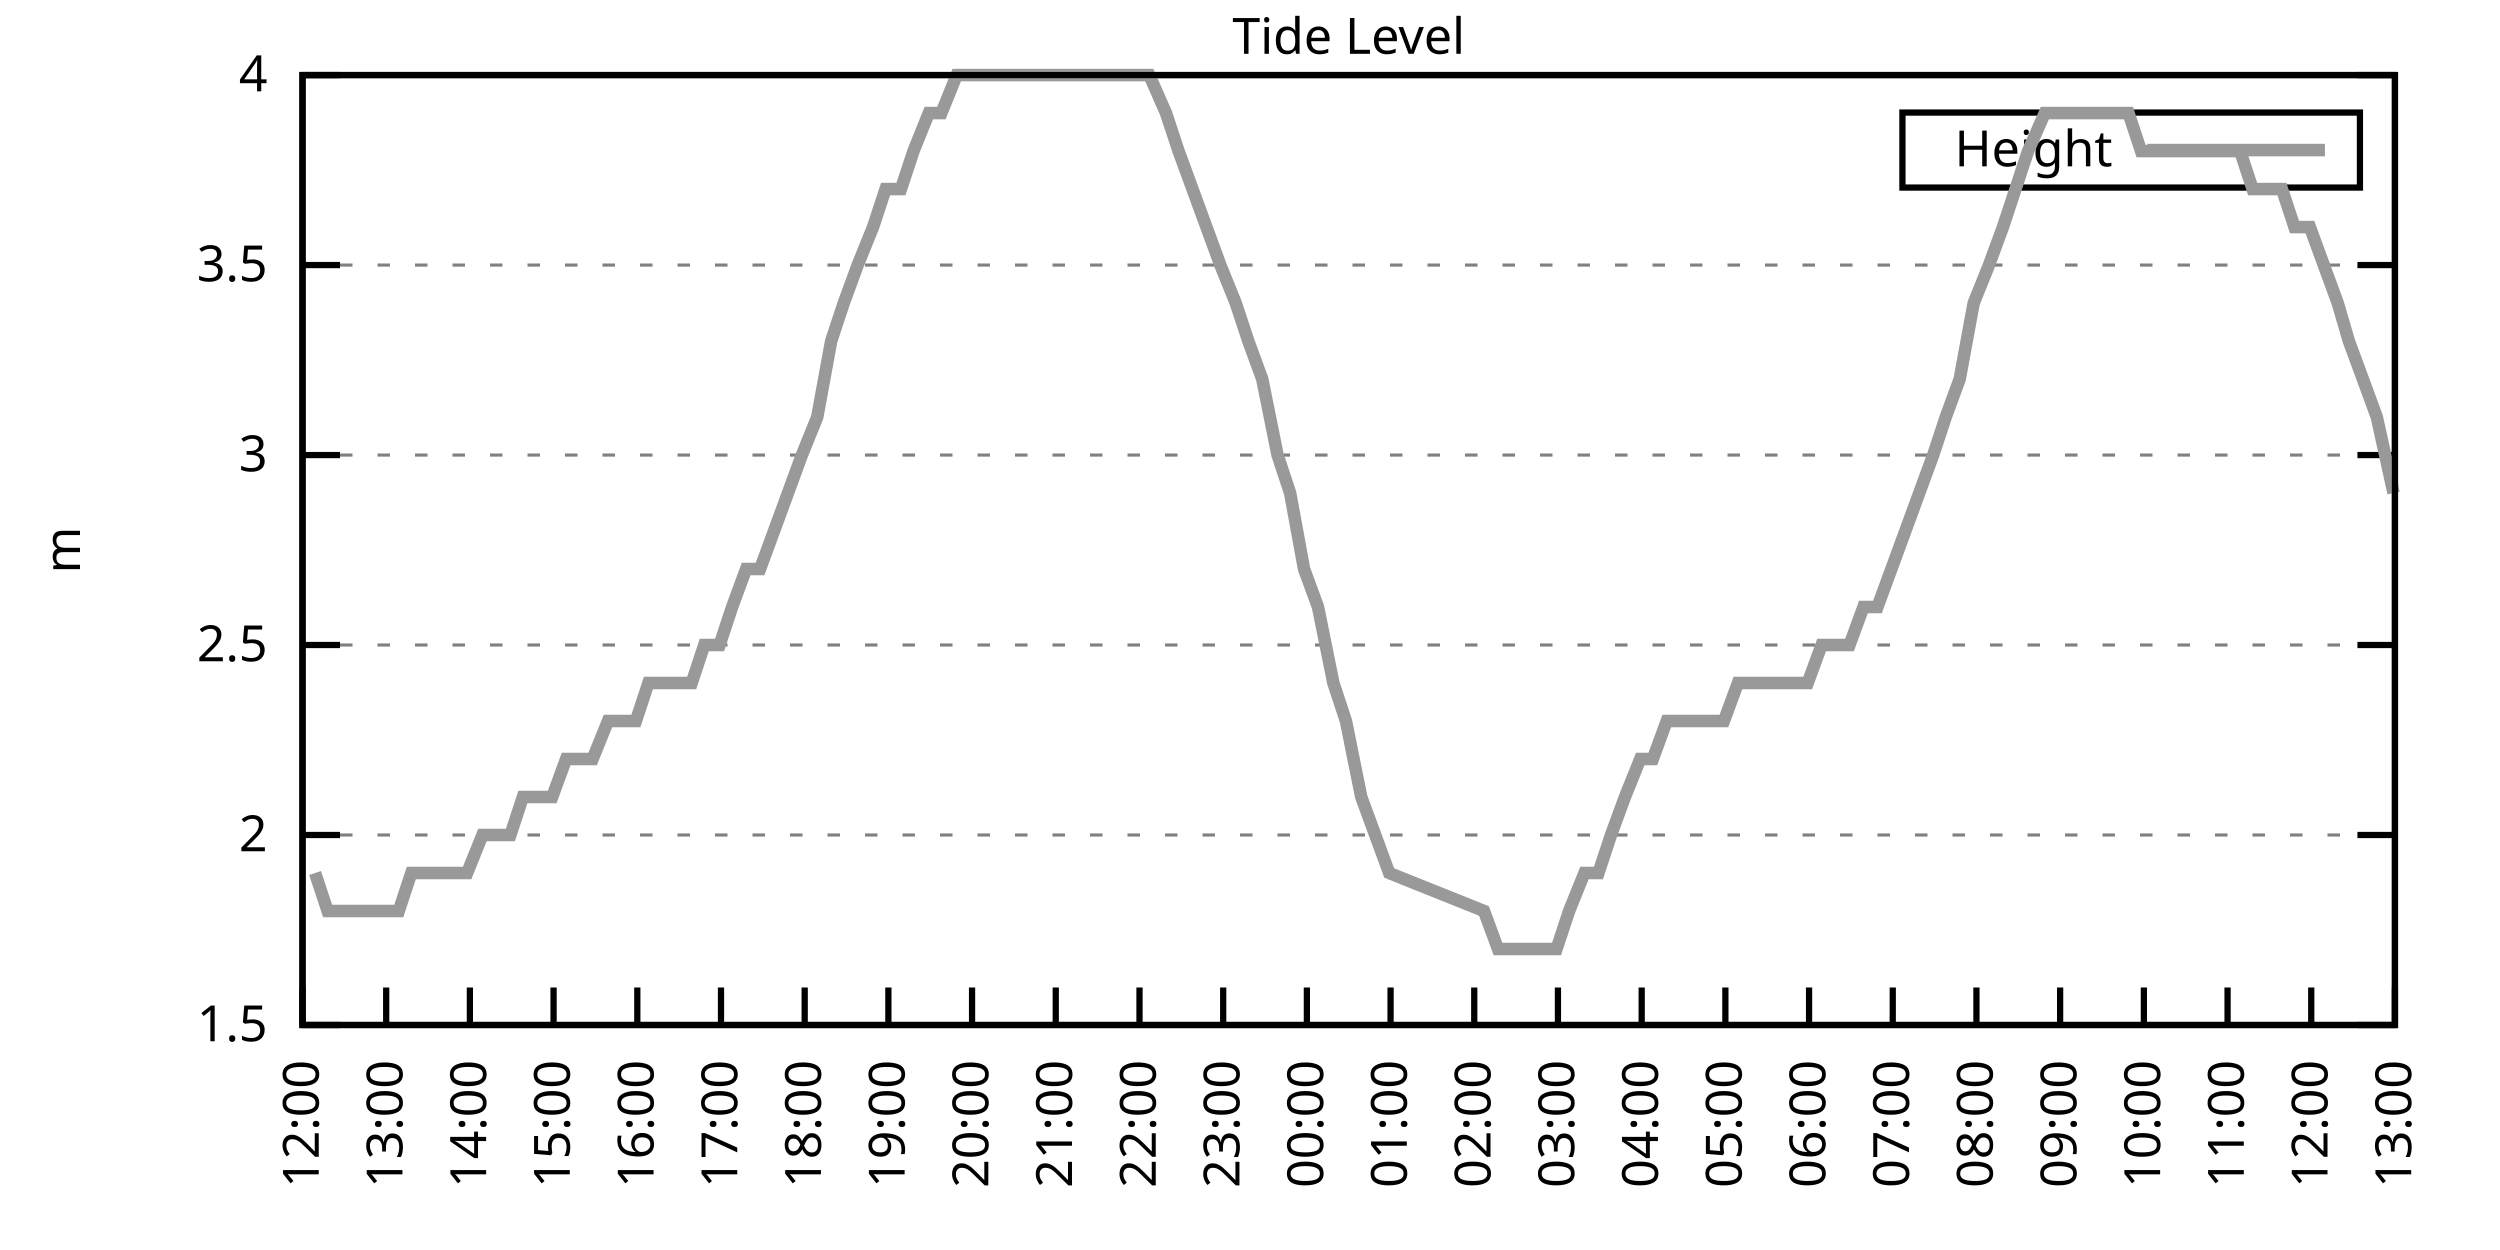
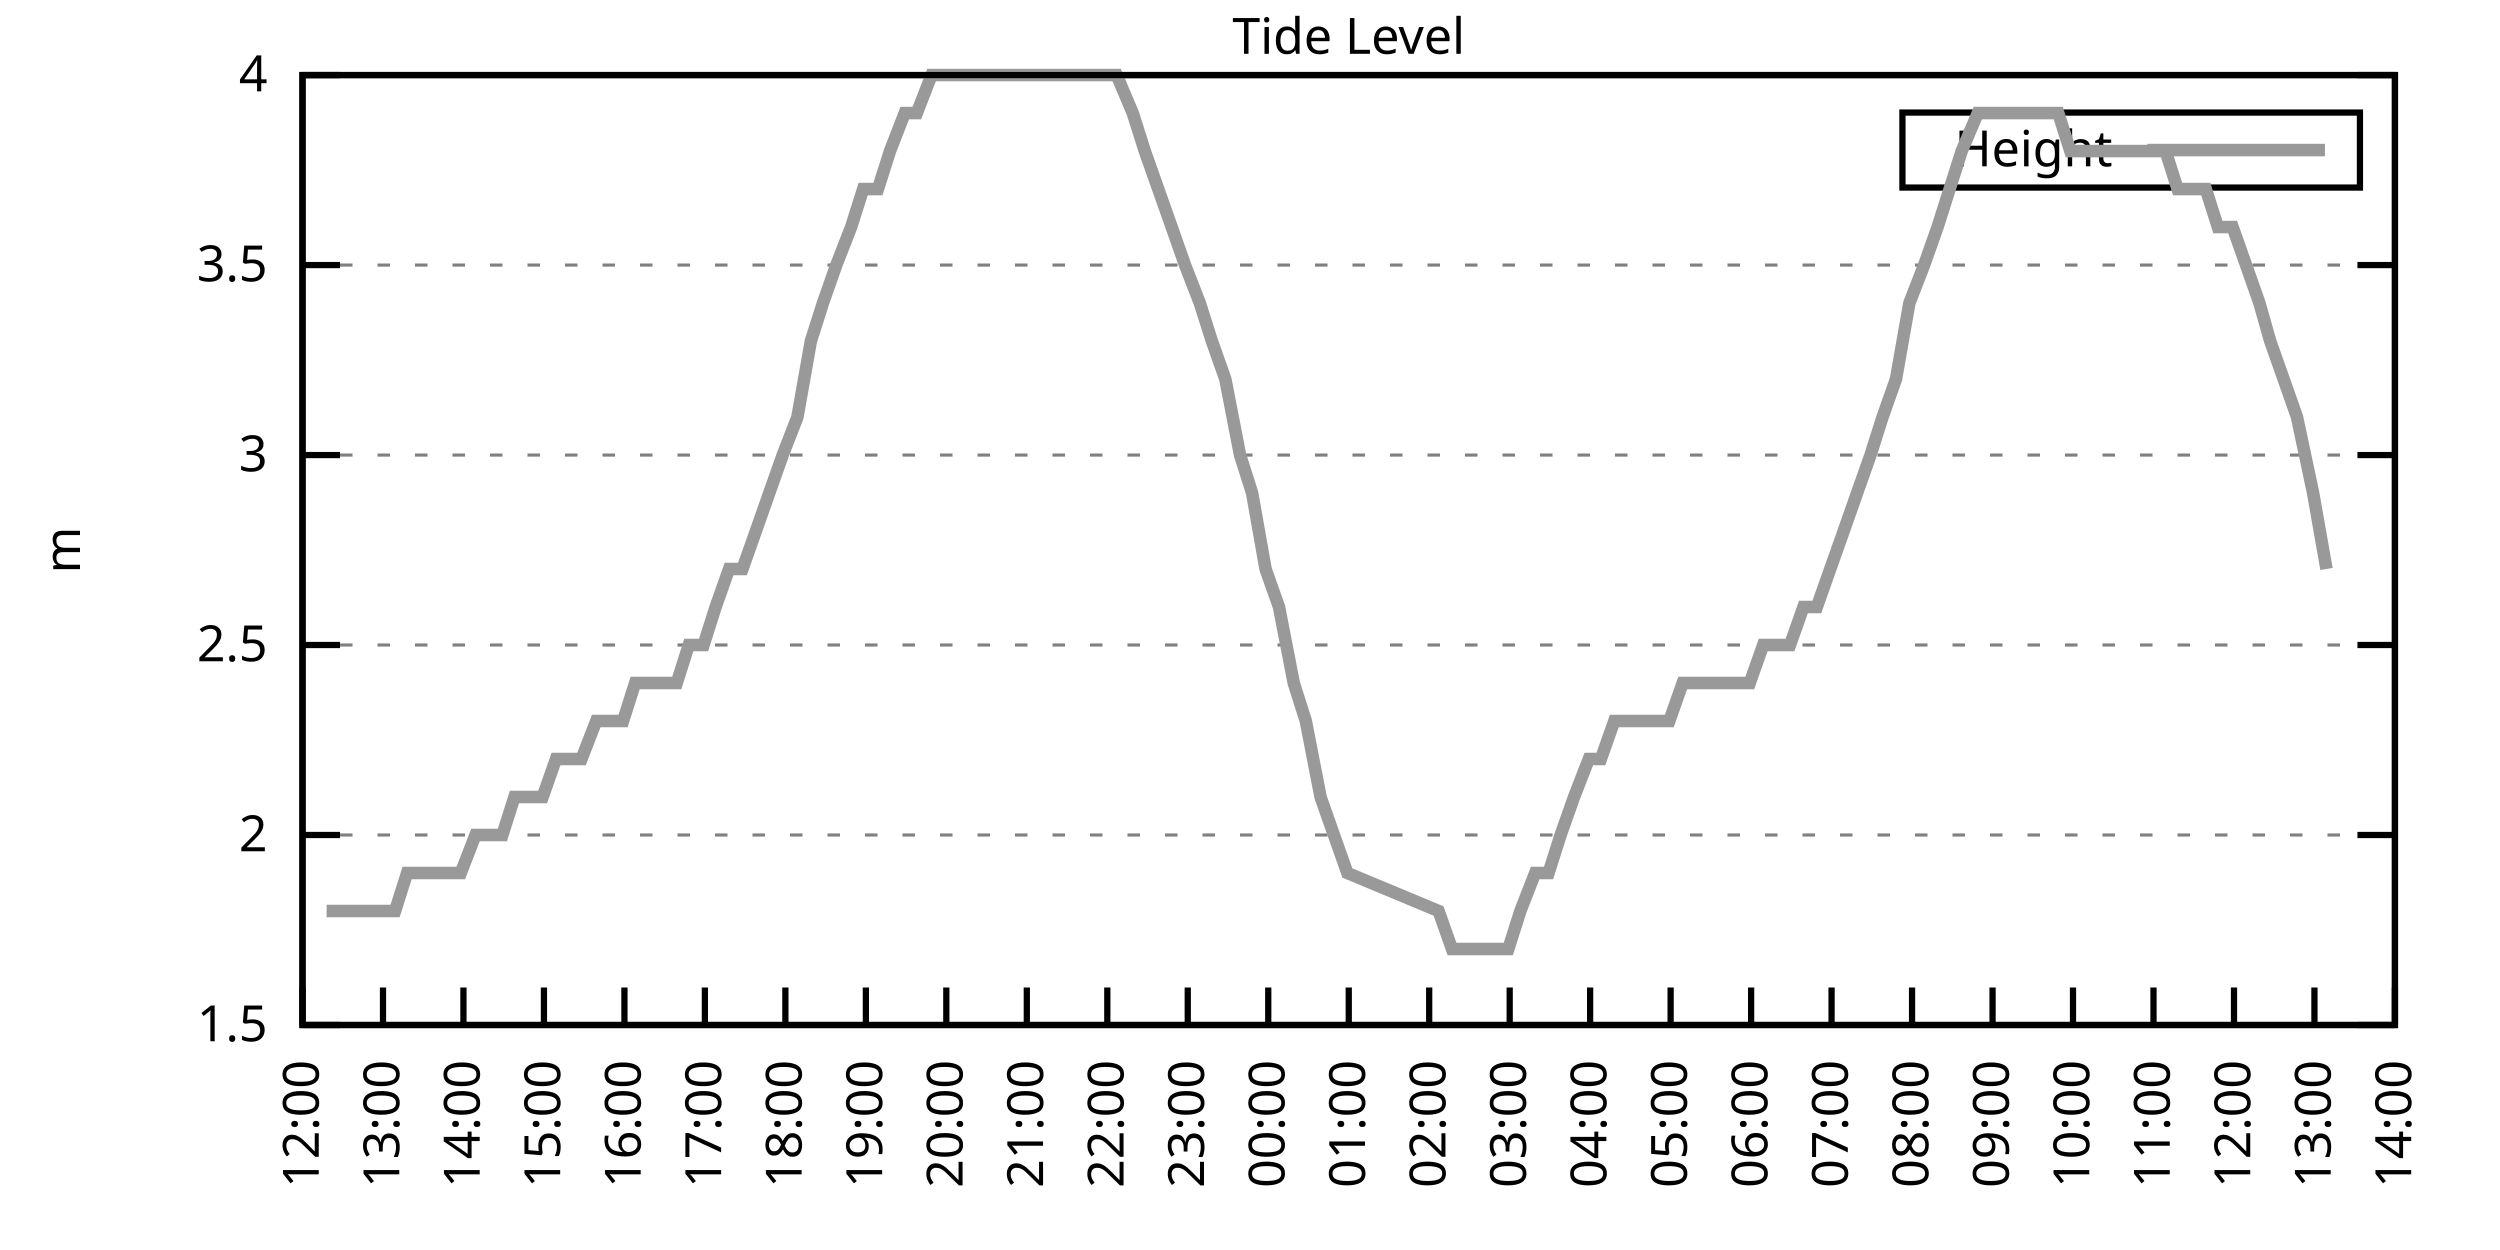
<svg xmlns="http://www.w3.org/2000/svg" xmlns:xlink="http://www.w3.org/1999/xlink" width="400" height="200" viewBox="0 0 400 200">
  <g id="gnuplot_canvas">
    <rect x="0" y="0" width="400" height="200" fill="none" />
    <defs>
      <circle id="gpDot" r="0.5" stroke-width="0.5" stroke="currentColor" />
      <path id="gpPt0" stroke-width="0.333" stroke="currentColor" d="M-1,0 h2 M0,-1 v2" />
      <path id="gpPt1" stroke-width="0.333" stroke="currentColor" d="M-1,-1 L1,1 M1,-1 L-1,1" />
      <path id="gpPt2" stroke-width="0.333" stroke="currentColor" d="M-1,0 L1,0 M0,-1 L0,1 M-1,-1 L1,1 M-1,1 L1,-1" />
      <rect id="gpPt3" stroke-width="0.333" stroke="currentColor" x="-1" y="-1" width="2" height="2" />
      <rect id="gpPt4" stroke-width="0.333" stroke="currentColor" fill="currentColor" x="-1" y="-1" width="2" height="2" />
      <circle id="gpPt5" stroke-width="0.333" stroke="currentColor" cx="0" cy="0" r="1" />
      <use xlink:href="#gpPt5" id="gpPt6" fill="currentColor" stroke="none" />
      <path id="gpPt7" stroke-width="0.333" stroke="currentColor" d="M0,-1.33 L-1.33,0.67 L1.33,0.67 z" />
      <use xlink:href="#gpPt7" id="gpPt8" fill="currentColor" stroke="none" />
      <use xlink:href="#gpPt7" id="gpPt9" stroke="currentColor" transform="rotate(180)" />
      <use xlink:href="#gpPt9" id="gpPt10" fill="currentColor" stroke="none" />
      <use xlink:href="#gpPt3" id="gpPt11" stroke="currentColor" transform="rotate(45)" />
      <use xlink:href="#gpPt11" id="gpPt12" fill="currentColor" stroke="none" />
      <path id="gpPt13" stroke-width="0.333" stroke="currentColor" d="M0,1.330 L1.265,0.411 L0.782,-1.067 L-0.782,-1.076 L-1.265,0.411 z" />
      <use xlink:href="#gpPt13" id="gpPt14" fill="currentColor" stroke="none" />
      <filter id="textbox" filterUnits="objectBoundingBox" x="0" y="0" height="1" width="1">
        <feFlood flood-color="white" flood-opacity="1" result="bgnd" />
        <feComposite in="SourceGraphic" in2="bgnd" operator="atop" />
      </filter>
      <filter id="greybox" filterUnits="objectBoundingBox" x="0" y="0" height="1" width="1">
        <feFlood flood-color="lightgrey" flood-opacity="1" result="grey" />
        <feComposite in="SourceGraphic" in2="grey" operator="atop" />
      </filter>
    </defs>
    <g fill="none" color="white" stroke="currentColor" stroke-width="1.00" stroke-linecap="butt" stroke-linejoin="miter">
</g>
    <g fill="none" color="black" stroke="currentColor" stroke-width="1.00" stroke-linecap="butt" stroke-linejoin="miter">
      <g stroke="none" shape-rendering="crispEdges">
        <polygon fill="rgb(255, 255, 255)" points="48.40,164.00 383.18,164.00 383.18,12.02 48.40,12.02 " />
      </g>
    </g>
    <g fill="none" color="black" stroke="currentColor" stroke-width="1.00" stroke-linecap="butt" stroke-linejoin="miter">
</g>
    <g fill="none" color="black" stroke="black" stroke-width="0.50" stroke-linecap="butt" stroke-linejoin="miter">
</g>
    <g fill="none" color="gray" stroke="currentColor" stroke-width="0.50" stroke-linecap="butt" stroke-linejoin="miter">
      <path stroke="gray" stroke-dasharray="2,4" class="gridline" d="M48.40,164.00 L383.19,164.00  " />
    </g>
    <g fill="none" color="gray" stroke="gray" stroke-width="1.00" stroke-linecap="butt" stroke-linejoin="miter">
</g>
    <g fill="none" color="black" stroke="currentColor" stroke-width="1.00" stroke-linecap="butt" stroke-linejoin="miter">
      <path stroke="black" d="M48.40,164.00 L54.40,164.00 M383.19,164.00 L377.19,164.00  " />
      <g transform="translate(42.80,166.60)" stroke="none" fill="black" font-family="Sans" font-size="8.00" text-anchor="end">
        <text>
          <tspan font-family="Sans"> 1.5</tspan>
        </text>
      </g>
    </g>
    <g fill="none" color="black" stroke="currentColor" stroke-width="1.00" stroke-linecap="butt" stroke-linejoin="miter">
</g>
    <g fill="none" color="black" stroke="black" stroke-width="0.50" stroke-linecap="butt" stroke-linejoin="miter">
</g>
    <g fill="none" color="gray" stroke="currentColor" stroke-width="0.50" stroke-linecap="butt" stroke-linejoin="miter">
      <path stroke="gray" stroke-dasharray="2,4" class="gridline" d="M48.40,133.60 L383.19,133.60  " />
    </g>
    <g fill="none" color="gray" stroke="gray" stroke-width="1.00" stroke-linecap="butt" stroke-linejoin="miter">
</g>
    <g fill="none" color="black" stroke="currentColor" stroke-width="1.00" stroke-linecap="butt" stroke-linejoin="miter">
      <path stroke="black" d="M48.40,133.60 L54.40,133.60 M383.19,133.60 L377.19,133.60  " />
      <g transform="translate(42.80,136.20)" stroke="none" fill="black" font-family="Sans" font-size="8.00" text-anchor="end">
        <text>
          <tspan font-family="Sans"> 2</tspan>
        </text>
      </g>
    </g>
    <g fill="none" color="black" stroke="currentColor" stroke-width="1.00" stroke-linecap="butt" stroke-linejoin="miter">
</g>
    <g fill="none" color="black" stroke="black" stroke-width="0.50" stroke-linecap="butt" stroke-linejoin="miter">
</g>
    <g fill="none" color="gray" stroke="currentColor" stroke-width="0.50" stroke-linecap="butt" stroke-linejoin="miter">
      <path stroke="gray" stroke-dasharray="2,4" class="gridline" d="M48.40,103.20 L383.19,103.20  " />
    </g>
    <g fill="none" color="gray" stroke="gray" stroke-width="1.00" stroke-linecap="butt" stroke-linejoin="miter">
</g>
    <g fill="none" color="black" stroke="currentColor" stroke-width="1.00" stroke-linecap="butt" stroke-linejoin="miter">
      <path stroke="black" d="M48.40,103.20 L54.40,103.20 M383.19,103.20 L377.19,103.20  " />
      <g transform="translate(42.80,105.80)" stroke="none" fill="black" font-family="Sans" font-size="8.00" text-anchor="end">
        <text>
          <tspan font-family="Sans"> 2.5</tspan>
        </text>
      </g>
    </g>
    <g fill="none" color="black" stroke="currentColor" stroke-width="1.00" stroke-linecap="butt" stroke-linejoin="miter">
</g>
    <g fill="none" color="black" stroke="black" stroke-width="0.50" stroke-linecap="butt" stroke-linejoin="miter">
</g>
    <g fill="none" color="gray" stroke="currentColor" stroke-width="0.50" stroke-linecap="butt" stroke-linejoin="miter">
      <path stroke="gray" stroke-dasharray="2,4" class="gridline" d="M48.40,72.81 L383.19,72.81  " />
    </g>
    <g fill="none" color="gray" stroke="gray" stroke-width="1.00" stroke-linecap="butt" stroke-linejoin="miter">
</g>
    <g fill="none" color="black" stroke="currentColor" stroke-width="1.00" stroke-linecap="butt" stroke-linejoin="miter">
      <path stroke="black" d="M48.40,72.81 L54.40,72.81 M383.19,72.81 L377.19,72.81  " />
      <g transform="translate(42.80,75.41)" stroke="none" fill="black" font-family="Sans" font-size="8.00" text-anchor="end">
        <text>
          <tspan font-family="Sans"> 3</tspan>
        </text>
      </g>
    </g>
    <g fill="none" color="black" stroke="currentColor" stroke-width="1.00" stroke-linecap="butt" stroke-linejoin="miter">
</g>
    <g fill="none" color="black" stroke="black" stroke-width="0.50" stroke-linecap="butt" stroke-linejoin="miter">
</g>
    <g fill="none" color="gray" stroke="currentColor" stroke-width="0.50" stroke-linecap="butt" stroke-linejoin="miter">
      <path stroke="gray" stroke-dasharray="2,4" class="gridline" d="M48.40,42.41 L383.19,42.41  " />
    </g>
    <g fill="none" color="gray" stroke="gray" stroke-width="1.00" stroke-linecap="butt" stroke-linejoin="miter">
</g>
    <g fill="none" color="black" stroke="currentColor" stroke-width="1.00" stroke-linecap="butt" stroke-linejoin="miter">
      <path stroke="black" d="M48.40,42.41 L54.40,42.41 M383.19,42.41 L377.19,42.41  " />
      <g transform="translate(42.80,45.01)" stroke="none" fill="black" font-family="Sans" font-size="8.00" text-anchor="end">
        <text>
          <tspan font-family="Sans"> 3.5</tspan>
        </text>
      </g>
    </g>
    <g fill="none" color="black" stroke="currentColor" stroke-width="1.00" stroke-linecap="butt" stroke-linejoin="miter">
</g>
    <g fill="none" color="black" stroke="black" stroke-width="0.50" stroke-linecap="butt" stroke-linejoin="miter">
</g>
    <g fill="none" color="gray" stroke="currentColor" stroke-width="0.50" stroke-linecap="butt" stroke-linejoin="miter">
      <path stroke="gray" stroke-dasharray="2,4" class="gridline" d="M48.40,12.01 L383.19,12.01  " />
    </g>
    <g fill="none" color="gray" stroke="gray" stroke-width="1.00" stroke-linecap="butt" stroke-linejoin="miter">
</g>
    <g fill="none" color="black" stroke="currentColor" stroke-width="1.00" stroke-linecap="butt" stroke-linejoin="miter">
      <path stroke="black" d="M48.40,12.01 L54.40,12.01 M383.19,12.01 L377.19,12.01  " />
      <g transform="translate(42.80,14.61)" stroke="none" fill="black" font-family="Sans" font-size="8.00" text-anchor="end">
        <text>
          <tspan font-family="Sans"> 4</tspan>
        </text>
      </g>
    </g>
    <g fill="none" color="black" stroke="currentColor" stroke-width="1.00" stroke-linecap="butt" stroke-linejoin="miter">
      <path stroke="black" d="M48.40,164.00 L48.40,158.00  " />
      <g transform="translate(51.00,169.60) rotate(270.00)" stroke="none" fill="black" font-family="Sans" font-size="8.00" text-anchor="end">
        <text>
          <tspan font-family="Sans">12:00</tspan>
        </text>
      </g>
    </g>
    <g fill="none" color="black" stroke="currentColor" stroke-width="1.00" stroke-linecap="butt" stroke-linejoin="miter">
-       <path stroke="black" d="M61.79,164.00 L61.79,158.00  " />
-       <g transform="translate(64.39,169.60) rotate(270.00)" stroke="none" fill="black" font-family="Sans" font-size="8.00" text-anchor="end">
+       <path stroke="black" d="M61.28,164.00 L61.28,158.00  " />
+       <g transform="translate(63.88,169.60) rotate(270.00)" stroke="none" fill="black" font-family="Sans" font-size="8.00" text-anchor="end">
        <text>
          <tspan font-family="Sans">13:00</tspan>
        </text>
      </g>
    </g>
    <g fill="none" color="black" stroke="currentColor" stroke-width="1.00" stroke-linecap="butt" stroke-linejoin="miter">
-       <path stroke="black" d="M75.18,164.00 L75.18,158.00  " />
-       <g transform="translate(77.78,169.60) rotate(270.00)" stroke="none" fill="black" font-family="Sans" font-size="8.00" text-anchor="end">
+       <path stroke="black" d="M74.15,164.00 L74.15,158.00  " />
+       <g transform="translate(76.75,169.60) rotate(270.00)" stroke="none" fill="black" font-family="Sans" font-size="8.00" text-anchor="end">
        <text>
          <tspan font-family="Sans">14:00</tspan>
        </text>
      </g>
    </g>
    <g fill="none" color="black" stroke="currentColor" stroke-width="1.00" stroke-linecap="butt" stroke-linejoin="miter">
-       <path stroke="black" d="M88.57,164.00 L88.57,158.00  " />
-       <g transform="translate(91.17,169.60) rotate(270.00)" stroke="none" fill="black" font-family="Sans" font-size="8.00" text-anchor="end">
+       <path stroke="black" d="M87.03,164.00 L87.03,158.00  " />
+       <g transform="translate(89.63,169.60) rotate(270.00)" stroke="none" fill="black" font-family="Sans" font-size="8.00" text-anchor="end">
        <text>
          <tspan font-family="Sans">15:00</tspan>
        </text>
      </g>
    </g>
    <g fill="none" color="black" stroke="currentColor" stroke-width="1.00" stroke-linecap="butt" stroke-linejoin="miter">
-       <path stroke="black" d="M101.97,164.00 L101.97,158.00  " />
-       <g transform="translate(104.57,169.60) rotate(270.00)" stroke="none" fill="black" font-family="Sans" font-size="8.00" text-anchor="end">
+       <path stroke="black" d="M99.91,164.00 L99.91,158.00  " />
+       <g transform="translate(102.51,169.60) rotate(270.00)" stroke="none" fill="black" font-family="Sans" font-size="8.00" text-anchor="end">
        <text>
          <tspan font-family="Sans">16:00</tspan>
        </text>
      </g>
    </g>
    <g fill="none" color="black" stroke="currentColor" stroke-width="1.00" stroke-linecap="butt" stroke-linejoin="miter">
-       <path stroke="black" d="M115.36,164.00 L115.36,158.00  " />
-       <g transform="translate(117.96,169.60) rotate(270.00)" stroke="none" fill="black" font-family="Sans" font-size="8.00" text-anchor="end">
+       <path stroke="black" d="M112.78,164.00 L112.78,158.00  " />
+       <g transform="translate(115.38,169.60) rotate(270.00)" stroke="none" fill="black" font-family="Sans" font-size="8.00" text-anchor="end">
        <text>
          <tspan font-family="Sans">17:00</tspan>
        </text>
      </g>
    </g>
    <g fill="none" color="black" stroke="currentColor" stroke-width="1.00" stroke-linecap="butt" stroke-linejoin="miter">
-       <path stroke="black" d="M128.75,164.00 L128.75,158.00  " />
-       <g transform="translate(131.35,169.60) rotate(270.00)" stroke="none" fill="black" font-family="Sans" font-size="8.00" text-anchor="end">
+       <path stroke="black" d="M125.66,164.00 L125.66,158.00  " />
+       <g transform="translate(128.26,169.60) rotate(270.00)" stroke="none" fill="black" font-family="Sans" font-size="8.00" text-anchor="end">
        <text>
          <tspan font-family="Sans">18:00</tspan>
        </text>
      </g>
    </g>
    <g fill="none" color="black" stroke="currentColor" stroke-width="1.00" stroke-linecap="butt" stroke-linejoin="miter">
-       <path stroke="black" d="M142.14,164.00 L142.14,158.00  " />
-       <g transform="translate(144.74,169.60) rotate(270.00)" stroke="none" fill="black" font-family="Sans" font-size="8.00" text-anchor="end">
+       <path stroke="black" d="M138.54,164.00 L138.54,158.00  " />
+       <g transform="translate(141.14,169.60) rotate(270.00)" stroke="none" fill="black" font-family="Sans" font-size="8.00" text-anchor="end">
        <text>
          <tspan font-family="Sans">19:00</tspan>
        </text>
      </g>
    </g>
    <g fill="none" color="black" stroke="currentColor" stroke-width="1.00" stroke-linecap="butt" stroke-linejoin="miter">
-       <path stroke="black" d="M155.53,164.00 L155.53,158.00  " />
-       <g transform="translate(158.13,169.60) rotate(270.00)" stroke="none" fill="black" font-family="Sans" font-size="8.00" text-anchor="end">
+       <path stroke="black" d="M151.41,164.00 L151.41,158.00  " />
+       <g transform="translate(154.01,169.60) rotate(270.00)" stroke="none" fill="black" font-family="Sans" font-size="8.00" text-anchor="end">
        <text>
          <tspan font-family="Sans">20:00</tspan>
        </text>
      </g>
    </g>
    <g fill="none" color="black" stroke="currentColor" stroke-width="1.00" stroke-linecap="butt" stroke-linejoin="miter">
-       <path stroke="black" d="M168.92,164.00 L168.92,158.00  " />
-       <g transform="translate(171.52,169.60) rotate(270.00)" stroke="none" fill="black" font-family="Sans" font-size="8.00" text-anchor="end">
+       <path stroke="black" d="M164.29,164.00 L164.29,158.00  " />
+       <g transform="translate(166.89,169.60) rotate(270.00)" stroke="none" fill="black" font-family="Sans" font-size="8.00" text-anchor="end">
        <text>
          <tspan font-family="Sans">21:00</tspan>
        </text>
      </g>
    </g>
    <g fill="none" color="black" stroke="currentColor" stroke-width="1.00" stroke-linecap="butt" stroke-linejoin="miter">
-       <path stroke="black" d="M182.32,164.00 L182.32,158.00  " />
-       <g transform="translate(184.92,169.60) rotate(270.00)" stroke="none" fill="black" font-family="Sans" font-size="8.00" text-anchor="end">
+       <path stroke="black" d="M177.17,164.00 L177.17,158.00  " />
+       <g transform="translate(179.77,169.60) rotate(270.00)" stroke="none" fill="black" font-family="Sans" font-size="8.00" text-anchor="end">
        <text>
          <tspan font-family="Sans">22:00</tspan>
        </text>
      </g>
    </g>
    <g fill="none" color="black" stroke="currentColor" stroke-width="1.00" stroke-linecap="butt" stroke-linejoin="miter">
-       <path stroke="black" d="M195.71,164.00 L195.71,158.00  " />
-       <g transform="translate(198.31,169.60) rotate(270.00)" stroke="none" fill="black" font-family="Sans" font-size="8.00" text-anchor="end">
+       <path stroke="black" d="M190.04,164.00 L190.04,158.00  " />
+       <g transform="translate(192.64,169.60) rotate(270.00)" stroke="none" fill="black" font-family="Sans" font-size="8.00" text-anchor="end">
        <text>
          <tspan font-family="Sans">23:00</tspan>
        </text>
      </g>
    </g>
    <g fill="none" color="black" stroke="currentColor" stroke-width="1.00" stroke-linecap="butt" stroke-linejoin="miter">
-       <path stroke="black" d="M209.10,164.00 L209.10,158.00  " />
-       <g transform="translate(211.70,169.60) rotate(270.00)" stroke="none" fill="black" font-family="Sans" font-size="8.00" text-anchor="end">
+       <path stroke="black" d="M202.92,164.00 L202.92,158.00  " />
+       <g transform="translate(205.52,169.60) rotate(270.00)" stroke="none" fill="black" font-family="Sans" font-size="8.00" text-anchor="end">
        <text>
          <tspan font-family="Sans">00:00</tspan>
        </text>
      </g>
    </g>
    <g fill="none" color="black" stroke="currentColor" stroke-width="1.00" stroke-linecap="butt" stroke-linejoin="miter">
-       <path stroke="black" d="M222.49,164.00 L222.49,158.00  " />
-       <g transform="translate(225.09,169.60) rotate(270.00)" stroke="none" fill="black" font-family="Sans" font-size="8.00" text-anchor="end">
+       <path stroke="black" d="M215.80,164.00 L215.80,158.00  " />
+       <g transform="translate(218.40,169.60) rotate(270.00)" stroke="none" fill="black" font-family="Sans" font-size="8.00" text-anchor="end">
        <text>
          <tspan font-family="Sans">01:00</tspan>
        </text>
      </g>
    </g>
    <g fill="none" color="black" stroke="currentColor" stroke-width="1.00" stroke-linecap="butt" stroke-linejoin="miter">
-       <path stroke="black" d="M235.88,164.00 L235.88,158.00  " />
-       <g transform="translate(238.48,169.60) rotate(270.00)" stroke="none" fill="black" font-family="Sans" font-size="8.00" text-anchor="end">
+       <path stroke="black" d="M228.67,164.00 L228.67,158.00  " />
+       <g transform="translate(231.27,169.60) rotate(270.00)" stroke="none" fill="black" font-family="Sans" font-size="8.00" text-anchor="end">
        <text>
          <tspan font-family="Sans">02:00</tspan>
        </text>
      </g>
    </g>
    <g fill="none" color="black" stroke="currentColor" stroke-width="1.00" stroke-linecap="butt" stroke-linejoin="miter">
-       <path stroke="black" d="M249.27,164.00 L249.27,158.00  " />
-       <g transform="translate(251.87,169.60) rotate(270.00)" stroke="none" fill="black" font-family="Sans" font-size="8.00" text-anchor="end">
+       <path stroke="black" d="M241.55,164.00 L241.55,158.00  " />
+       <g transform="translate(244.15,169.60) rotate(270.00)" stroke="none" fill="black" font-family="Sans" font-size="8.00" text-anchor="end">
        <text>
          <tspan font-family="Sans">03:00</tspan>
        </text>
      </g>
    </g>
    <g fill="none" color="black" stroke="currentColor" stroke-width="1.00" stroke-linecap="butt" stroke-linejoin="miter">
-       <path stroke="black" d="M262.67,164.00 L262.67,158.00  " />
-       <g transform="translate(265.27,169.60) rotate(270.00)" stroke="none" fill="black" font-family="Sans" font-size="8.00" text-anchor="end">
+       <path stroke="black" d="M254.42,164.00 L254.42,158.00  " />
+       <g transform="translate(257.02,169.60) rotate(270.00)" stroke="none" fill="black" font-family="Sans" font-size="8.00" text-anchor="end">
        <text>
          <tspan font-family="Sans">04:00</tspan>
        </text>
      </g>
    </g>
    <g fill="none" color="black" stroke="currentColor" stroke-width="1.00" stroke-linecap="butt" stroke-linejoin="miter">
-       <path stroke="black" d="M276.06,164.00 L276.06,158.00  " />
-       <g transform="translate(278.66,169.60) rotate(270.00)" stroke="none" fill="black" font-family="Sans" font-size="8.00" text-anchor="end">
+       <path stroke="black" d="M267.30,164.00 L267.30,158.00  " />
+       <g transform="translate(269.90,169.60) rotate(270.00)" stroke="none" fill="black" font-family="Sans" font-size="8.00" text-anchor="end">
        <text>
          <tspan font-family="Sans">05:00</tspan>
        </text>
      </g>
    </g>
    <g fill="none" color="black" stroke="currentColor" stroke-width="1.00" stroke-linecap="butt" stroke-linejoin="miter">
-       <path stroke="black" d="M289.45,164.00 L289.45,158.00  " />
-       <g transform="translate(292.05,169.60) rotate(270.00)" stroke="none" fill="black" font-family="Sans" font-size="8.00" text-anchor="end">
+       <path stroke="black" d="M280.18,164.00 L280.18,158.00  " />
+       <g transform="translate(282.78,169.60) rotate(270.00)" stroke="none" fill="black" font-family="Sans" font-size="8.00" text-anchor="end">
        <text>
          <tspan font-family="Sans">06:00</tspan>
        </text>
      </g>
    </g>
    <g fill="none" color="black" stroke="currentColor" stroke-width="1.00" stroke-linecap="butt" stroke-linejoin="miter">
-       <path stroke="black" d="M302.84,164.00 L302.84,158.00  " />
-       <g transform="translate(305.44,169.60) rotate(270.00)" stroke="none" fill="black" font-family="Sans" font-size="8.00" text-anchor="end">
+       <path stroke="black" d="M293.05,164.00 L293.05,158.00  " />
+       <g transform="translate(295.65,169.60) rotate(270.00)" stroke="none" fill="black" font-family="Sans" font-size="8.00" text-anchor="end">
        <text>
          <tspan font-family="Sans">07:00</tspan>
        </text>
      </g>
    </g>
    <g fill="none" color="black" stroke="currentColor" stroke-width="1.00" stroke-linecap="butt" stroke-linejoin="miter">
-       <path stroke="black" d="M316.23,164.00 L316.23,158.00  " />
-       <g transform="translate(318.83,169.60) rotate(270.00)" stroke="none" fill="black" font-family="Sans" font-size="8.00" text-anchor="end">
+       <path stroke="black" d="M305.93,164.00 L305.93,158.00  " />
+       <g transform="translate(308.53,169.60) rotate(270.00)" stroke="none" fill="black" font-family="Sans" font-size="8.00" text-anchor="end">
        <text>
          <tspan font-family="Sans">08:00</tspan>
        </text>
      </g>
    </g>
    <g fill="none" color="black" stroke="currentColor" stroke-width="1.00" stroke-linecap="butt" stroke-linejoin="miter">
-       <path stroke="black" d="M329.62,164.00 L329.62,158.00  " />
-       <g transform="translate(332.22,169.60) rotate(270.00)" stroke="none" fill="black" font-family="Sans" font-size="8.00" text-anchor="end">
+       <path stroke="black" d="M318.81,164.00 L318.81,158.00  " />
+       <g transform="translate(321.41,169.60) rotate(270.00)" stroke="none" fill="black" font-family="Sans" font-size="8.00" text-anchor="end">
        <text>
          <tspan font-family="Sans">09:00</tspan>
        </text>
      </g>
    </g>
    <g fill="none" color="black" stroke="currentColor" stroke-width="1.00" stroke-linecap="butt" stroke-linejoin="miter">
-       <path stroke="black" d="M343.02,164.00 L343.02,158.00  " />
-       <g transform="translate(345.62,169.60) rotate(270.00)" stroke="none" fill="black" font-family="Sans" font-size="8.00" text-anchor="end">
+       <path stroke="black" d="M331.68,164.00 L331.68,158.00  " />
+       <g transform="translate(334.28,169.60) rotate(270.00)" stroke="none" fill="black" font-family="Sans" font-size="8.00" text-anchor="end">
        <text>
          <tspan font-family="Sans">10:00</tspan>
        </text>
      </g>
    </g>
    <g fill="none" color="black" stroke="currentColor" stroke-width="1.00" stroke-linecap="butt" stroke-linejoin="miter">
-       <path stroke="black" d="M356.41,164.00 L356.41,158.00  " />
-       <g transform="translate(359.01,169.60) rotate(270.00)" stroke="none" fill="black" font-family="Sans" font-size="8.00" text-anchor="end">
+       <path stroke="black" d="M344.56,164.00 L344.56,158.00  " />
+       <g transform="translate(347.16,169.60) rotate(270.00)" stroke="none" fill="black" font-family="Sans" font-size="8.00" text-anchor="end">
        <text>
          <tspan font-family="Sans">11:00</tspan>
        </text>
      </g>
    </g>
    <g fill="none" color="black" stroke="currentColor" stroke-width="1.00" stroke-linecap="butt" stroke-linejoin="miter">
-       <path stroke="black" d="M369.80,164.00 L369.80,158.00  " />
-       <g transform="translate(372.40,169.60) rotate(270.00)" stroke="none" fill="black" font-family="Sans" font-size="8.00" text-anchor="end">
+       <path stroke="black" d="M357.44,164.00 L357.44,158.00  " />
+       <g transform="translate(360.04,169.60) rotate(270.00)" stroke="none" fill="black" font-family="Sans" font-size="8.00" text-anchor="end">
        <text>
          <tspan font-family="Sans">12:00</tspan>
+         </text>
+       </g>
+     </g>
+     <g fill="none" color="black" stroke="currentColor" stroke-width="1.00" stroke-linecap="butt" stroke-linejoin="miter">
+       <path stroke="black" d="M370.31,164.00 L370.31,158.00  " />
+       <g transform="translate(372.91,169.60) rotate(270.00)" stroke="none" fill="black" font-family="Sans" font-size="8.00" text-anchor="end">
+         <text>
+           <tspan font-family="Sans">13:00</tspan>
        </text>
      </g>
    </g>
    <g fill="none" color="black" stroke="currentColor" stroke-width="1.00" stroke-linecap="butt" stroke-linejoin="miter">
      <path stroke="black" d="M383.19,164.00 L383.19,158.00  " />
      <g transform="translate(385.79,169.60) rotate(270.00)" stroke="none" fill="black" font-family="Sans" font-size="8.00" text-anchor="end">
        <text>
-           <tspan font-family="Sans">13:00</tspan>
+           <tspan font-family="Sans">14:00</tspan>
        </text>
      </g>
    </g>
    <g fill="none" color="black" stroke="currentColor" stroke-width="1.00" stroke-linecap="butt" stroke-linejoin="miter">
</g>
    <g fill="none" color="black" stroke="currentColor" stroke-width="1.00" stroke-linecap="butt" stroke-linejoin="miter">
      <path stroke="black" d="M48.40,12.01 L48.40,164.00 L383.19,164.00 L383.19,12.01 L48.40,12.01 Z  " />
    </g>
    <g fill="none" color="black" stroke="currentColor" stroke-width="1.00" stroke-linecap="butt" stroke-linejoin="miter">
</g>
    <g fill="none" color="black" stroke="currentColor" stroke-width="1.00" stroke-linecap="butt" stroke-linejoin="miter">
      <path stroke="black" d="M304.39,30.01 L304.39,18.01 L377.59,18.01 L377.59,30.01 L304.39,30.01 Z  " />
    </g>
    <g id="Tide_level_plot_1">
      <g fill="none" color="white" stroke="black" stroke-width="2.00" stroke-linecap="butt" stroke-linejoin="miter">
</g>
      <g fill="none" color="black" stroke="currentColor" stroke-width="2.00" stroke-linecap="butt" stroke-linejoin="miter">
        <g transform="translate(337.99,26.61)" stroke="none" fill="black" font-family="Sans" font-size="8.00" text-anchor="end">
          <text>
            <tspan font-family="Sans">Height</tspan>
          </text>
        </g>
      </g>
      <g fill="none" color="black" stroke="currentColor" stroke-width="2.00" stroke-linecap="butt" stroke-linejoin="miter">
-         <path stroke="rgb(153, 153, 153)" d="M343.59,24.01 L371.99,24.01 M50.41,139.68 L52.42,145.76 L54.65,145.76 L57.10,145.76 L59.11,145.76 L61.57,145.76   L63.80,145.76 L65.81,139.68 L68.04,139.68 L70.27,139.68 L72.73,139.68 L74.74,139.68 L77.19,133.60 L79.42,133.60   L81.66,133.60 L83.66,127.52 L85.90,127.52 L88.35,127.52 L90.58,121.44 L92.82,121.44 L94.82,121.44 L97.28,115.36   L99.29,115.36 L101.74,115.36 L103.75,109.28 L106.21,109.28 L108.44,109.28 L110.67,109.28 L112.68,103.20 L115.13,103.20   L117.14,97.12 L119.38,91.04 L121.61,91.04 L123.84,84.97 L126.07,78.89 L128.30,72.81 L130.76,66.73 L132.99,54.57   L135.00,48.49 L137.23,42.41 L139.69,36.33 L141.69,30.25 L144.15,30.25 L146.16,24.17 L148.61,18.09 L150.62,18.09   L153.08,12.01 L155.31,12.01 L157.54,12.01 L159.55,12.01 L161.78,12.01 L164.01,12.01 L166.25,12.01 L168.70,12.01   L170.71,12.01 L172.94,12.01 L175.17,12.01 L177.63,12.01 L179.86,12.01 L182.09,12.01 L183.88,12.01 L186.56,18.09   L188.57,24.17 L190.80,30.25 L193.03,36.33 L195.26,42.41 L197.72,48.49 L199.73,54.57 L201.96,60.65 L204.41,72.81   L206.42,78.89 L208.65,91.04 L210.88,97.12 L213.34,109.28 L215.35,115.36 L217.80,127.52 L220.04,133.60 L222.27,139.68   L237.44,145.76 L239.68,151.84 L242.36,151.84 L244.36,151.84 L246.60,151.84 L249.05,151.84 L251.06,145.76 L253.51,139.68   L255.75,139.68 L257.76,133.60 L259.99,127.52 L262.44,121.44 L264.45,121.44 L266.68,115.36 L269.14,115.36 L271.15,115.36   L273.38,115.36 L275.83,115.36 L278.07,109.28 L280.30,109.28 L282.31,109.28 L284.76,109.28 L286.77,109.28 L289.23,109.28   L291.46,103.20 L293.69,103.20 L295.92,103.20 L298.15,97.12 L300.39,97.12 L302.62,91.04 L304.85,84.97 L307.08,78.89   L309.31,72.81 L311.32,66.73 L313.55,60.65 L315.79,48.49 L318.24,42.41 L320.47,36.33 L322.48,30.25 L324.49,24.17   L327.17,18.09 L329.18,18.09 L331.63,18.09 L333.86,18.09 L336.10,18.09 L337.88,18.09 L340.56,18.09 L342.57,24.17   L345.02,24.17 L347.26,24.17 L349.26,24.17 L351.50,24.17 L353.73,24.17 L356.18,24.17 L358.42,24.17 L360.42,30.25   L362.88,30.25 L365.11,30.25 L367.12,36.33 L369.58,36.33 L371.81,42.41 L374.04,48.49 L375.82,54.57 L378.06,60.65   L380.29,66.73 L382.97,78.89  " />
+         <path stroke="rgb(153, 153, 153)" d="M343.59,24.01 L371.99,24.01 M52.26,145.76 L54.41,145.76 L56.77,145.76 L58.70,145.76 L61.06,145.76 L63.21,145.76   L65.14,139.68 L67.29,139.68 L69.43,139.68 L71.79,139.68 L73.72,139.68 L76.08,133.60 L78.23,133.60 L80.38,133.60   L82.31,127.52 L84.45,127.52 L86.82,127.52 L88.96,121.44 L91.11,121.44 L93.04,121.44 L95.40,115.36 L97.33,115.36   L99.69,115.36 L101.62,109.28 L103.98,109.28 L106.13,109.28 L108.28,109.28 L110.21,103.20 L112.57,103.20 L114.50,97.12   L116.65,91.04 L118.79,91.04 L120.94,84.97 L123.08,78.89 L125.23,72.81 L127.59,66.73 L129.74,54.57 L131.67,48.49   L133.81,42.41 L136.18,36.33 L138.11,30.25 L140.47,30.25 L142.40,24.17 L144.76,18.09 L146.69,18.09 L149.05,12.01   L151.20,12.01 L153.34,12.01 L155.28,12.01 L157.42,12.01 L159.57,12.01 L161.71,12.01 L164.07,12.01 L166.01,12.01   L168.15,12.01 L170.30,12.01 L172.66,12.01 L174.80,12.01 L176.95,12.01 L178.67,12.01 L181.24,18.09 L183.17,24.17   L185.32,30.25 L187.47,36.33 L189.61,42.41 L191.97,48.49 L193.90,54.57 L196.05,60.65 L198.41,72.81 L200.34,78.89   L202.49,91.04 L204.64,97.12 L207.00,109.28 L208.93,115.36 L211.29,127.52 L213.43,133.60 L215.58,139.68 L230.17,145.76   L232.32,151.84 L234.90,151.84 L236.83,151.84 L238.97,151.84 L241.33,151.84 L243.26,145.76 L245.63,139.68 L247.77,139.68   L249.70,133.60 L251.85,127.52 L254.21,121.44 L256.14,121.44 L258.29,115.36 L260.65,115.36 L262.58,115.36 L264.73,115.36   L267.09,115.36 L269.23,109.28 L271.38,109.28 L273.31,109.28 L275.67,109.28 L277.60,109.28 L279.96,109.28 L282.11,103.20   L284.26,103.20 L286.40,103.20 L288.55,97.12 L290.69,97.12 L292.84,91.04 L294.99,84.97 L297.13,78.89 L299.28,72.81   L301.21,66.73 L303.36,60.65 L305.50,48.49 L307.86,42.41 L310.01,36.33 L311.94,30.25 L313.87,24.17 L316.45,18.09   L318.38,18.09 L320.74,18.09 L322.88,18.09 L325.03,18.09 L326.75,18.09 L329.32,18.09 L331.25,24.17 L333.62,24.17   L335.76,24.17 L337.69,24.17 L339.84,24.17 L341.99,24.17 L344.35,24.17 L346.49,24.17 L348.42,30.25 L350.78,30.25   L352.93,30.25 L354.86,36.33 L357.22,36.33 L359.37,42.41 L361.51,48.49 L363.23,54.57 L365.38,60.65 L367.52,66.73   L370.10,78.89 L372.24,91.04  " />
      </g>
    </g>
    <g fill="none" color="black" stroke="currentColor" stroke-width="2.00" stroke-linecap="butt" stroke-linejoin="miter">
</g>
    <g fill="none" color="black" stroke="black" stroke-width="1.00" stroke-linecap="butt" stroke-linejoin="miter">
</g>
    <g fill="none" color="black" stroke="currentColor" stroke-width="1.00" stroke-linecap="butt" stroke-linejoin="miter">
      <path stroke="black" d="M48.40,12.01 L48.40,164.00 L383.19,164.00 L383.19,12.01 L48.40,12.01 Z  " />
      <g transform="translate(12.80,88.01) rotate(270.00)" stroke="none" fill="black" font-family="Sans" font-size="8.00" text-anchor="middle">
        <text>
          <tspan font-family="Sans">m</tspan>
        </text>
      </g>
    </g>
    <g fill="none" color="black" stroke="currentColor" stroke-width="1.00" stroke-linecap="butt" stroke-linejoin="miter">
</g>
    <g fill="none" color="black" stroke="currentColor" stroke-width="1.00" stroke-linecap="butt" stroke-linejoin="miter">
      <g transform="translate(215.79,8.61)" stroke="none" fill="black" font-family="Sans" font-size="8.00" text-anchor="middle">
        <text>
          <tspan font-family="Sans">Tide Level</tspan>
        </text>
      </g>
    </g>
    <g fill="none" color="black" stroke="currentColor" stroke-width="1.00" stroke-linecap="butt" stroke-linejoin="miter">
</g>
  </g>
</svg>
